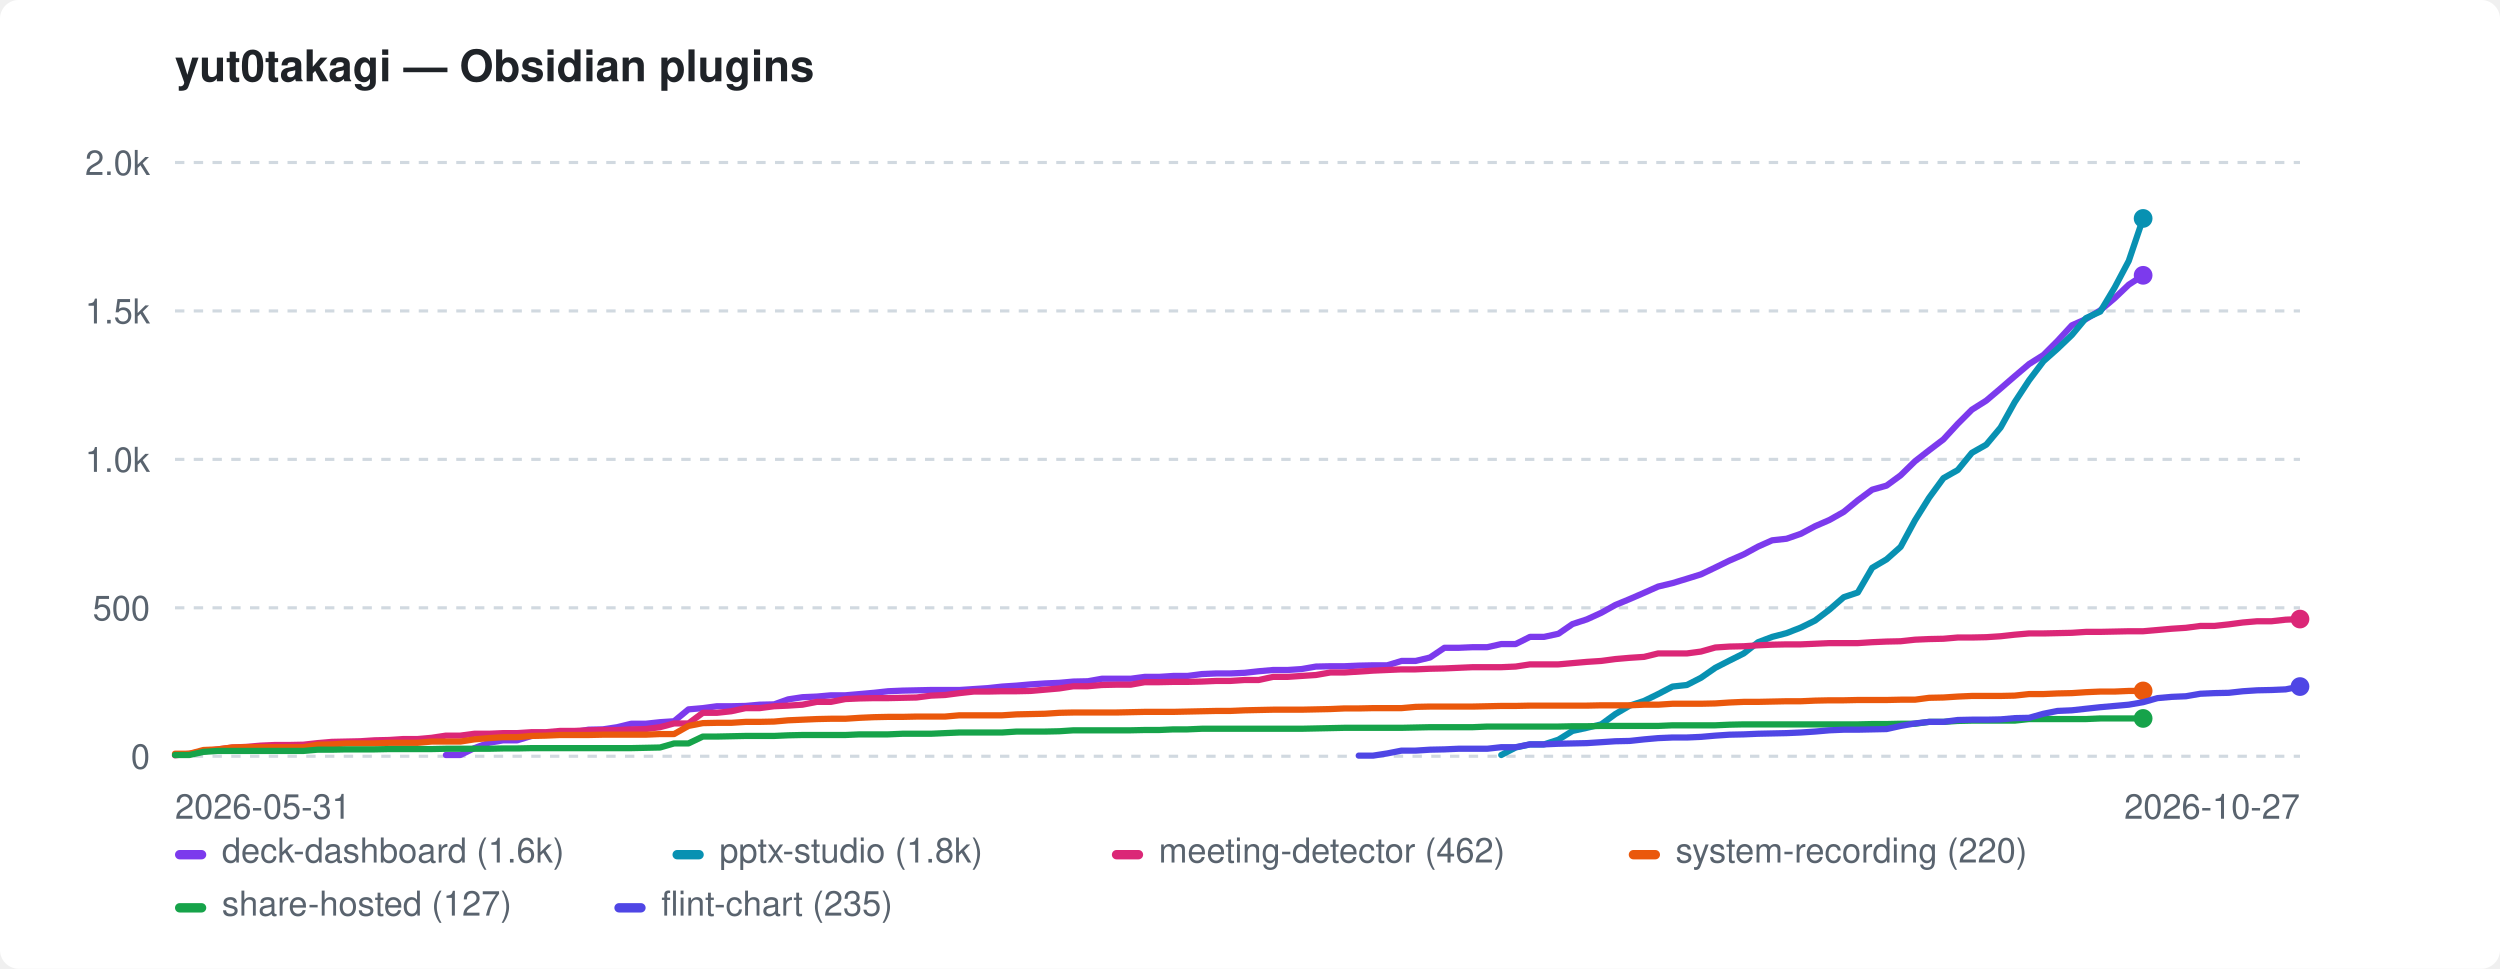
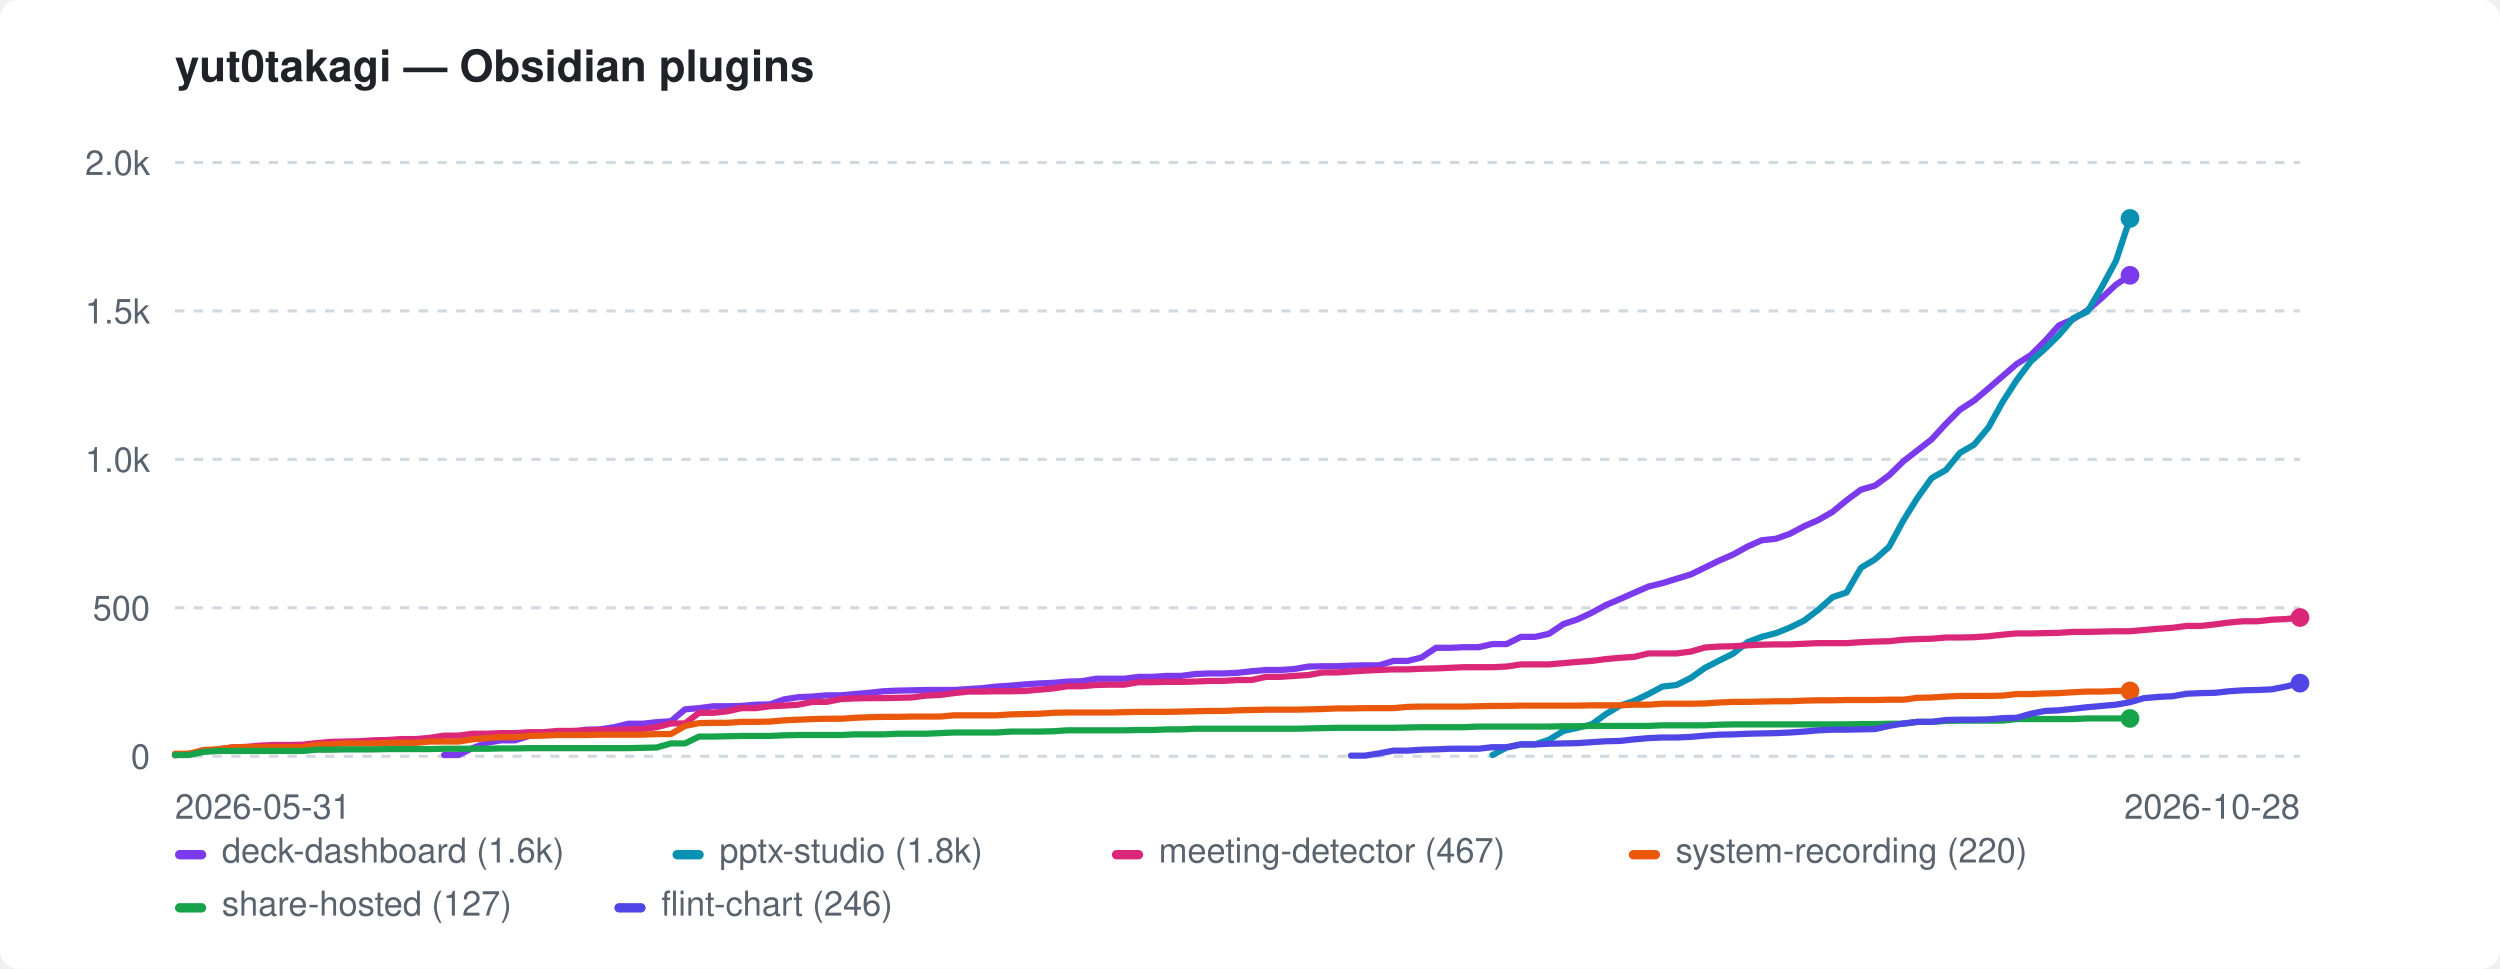
<svg xmlns="http://www.w3.org/2000/svg" width="800" height="310" viewBox="0 0 800 310" role="img" aria-label="yut0takagi — Obsidian plugins">
  <style>:root{color-scheme:light dark}.bg{fill:#ffffff}.fg{fill:#1f2328}.mut{fill:#59636e}.grid{stroke:#d1d9e0}@media(prefers-color-scheme:dark){.bg{fill:#0d1117}.fg{fill:#e6edf3}.mut{fill:#9198a1}.grid{stroke:#30363d}}</style>
  <rect class="bg" width="800" height="310" rx="6" />
  <text class="fg" x="56" y="26" font-family="-apple-system,BlinkMacSystemFont,'Segoe UI',Helvetica,Arial,sans-serif" font-size="14" font-weight="600">yut0takagi — Obsidian plugins</text>
  <line class="grid" x1="56" y1="242.0" x2="736" y2="242.0" stroke-width="1" stroke-dasharray="3 3" />
  <text class="mut" x="48" y="246.0" font-family="-apple-system,BlinkMacSystemFont,'Segoe UI',Helvetica,Arial,sans-serif" font-size="11" text-anchor="end">0</text>
  <line class="grid" x1="56" y1="194.5" x2="736" y2="194.5" stroke-width="1" stroke-dasharray="3 3" />
  <text class="mut" x="48" y="198.5" font-family="-apple-system,BlinkMacSystemFont,'Segoe UI',Helvetica,Arial,sans-serif" font-size="11" text-anchor="end">500</text>
  <line class="grid" x1="56" y1="147.0" x2="736" y2="147.0" stroke-width="1" stroke-dasharray="3 3" />
  <text class="mut" x="48" y="151.0" font-family="-apple-system,BlinkMacSystemFont,'Segoe UI',Helvetica,Arial,sans-serif" font-size="11" text-anchor="end">1.0k</text>
  <line class="grid" x1="56" y1="99.5" x2="736" y2="99.5" stroke-width="1" stroke-dasharray="3 3" />
  <text class="mut" x="48" y="103.5" font-family="-apple-system,BlinkMacSystemFont,'Segoe UI',Helvetica,Arial,sans-serif" font-size="11" text-anchor="end">1.5k</text>
  <line class="grid" x1="56" y1="52.0" x2="736" y2="52.0" stroke-width="1" stroke-dasharray="3 3" />
  <text class="mut" x="48" y="56.0" font-family="-apple-system,BlinkMacSystemFont,'Segoe UI',Helvetica,Arial,sans-serif" font-size="11" text-anchor="end">2.0k</text>
  <text class="mut" x="56" y="262" font-family="-apple-system,BlinkMacSystemFont,'Segoe UI',Helvetica,Arial,sans-serif" font-size="11">2026-05-31</text>
-   <text class="mut" x="736" y="262" font-family="-apple-system,BlinkMacSystemFont,'Segoe UI',Helvetica,Arial,sans-serif" font-size="11" text-anchor="end">2026-10-27</text>
-   <path d="M142.7 241.6 L147.3 241.6 L151.8 239.4 L156.4 237.7 L161.0 236.9 L165.5 236.9 L170.1 235.5 L174.7 234.9 L179.2 234.3 L183.8 234.3 L188.3 233.5 L192.9 233.4 L197.5 232.7 L202.0 231.6 L206.6 231.6 L211.2 231.1 L215.7 230.8 L220.3 227.0 L224.9 226.6 L229.4 226.0 L234.0 226.0 L238.6 225.9 L243.1 225.5 L247.7 225.4 L252.2 223.8 L256.8 223.1 L261.4 222.9 L265.9 222.5 L270.5 222.5 L275.1 222.1 L279.6 221.7 L284.2 221.2 L288.8 221.0 L293.3 220.9 L297.9 220.8 L302.4 220.8 L307.0 220.8 L311.6 220.5 L316.1 220.2 L320.7 219.7 L325.3 219.4 L329.8 219.0 L334.4 218.7 L339.0 218.5 L343.5 218.1 L348.1 218.0 L352.6 217.2 L357.2 217.2 L361.8 217.2 L366.3 216.6 L370.9 216.6 L375.5 216.3 L380.0 216.3 L384.6 215.7 L389.2 215.5 L393.7 215.5 L398.3 215.3 L402.8 214.8 L407.4 214.4 L412.0 214.4 L416.5 214.1 L421.1 213.3 L425.7 213.2 L430.2 213.2 L434.8 213.0 L439.4 212.9 L443.9 212.9 L448.5 211.5 L453.0 211.5 L457.6 210.4 L462.2 207.3 L466.7 207.3 L471.3 207.1 L475.9 207.1 L480.4 206.1 L485.0 206.1 L489.6 203.8 L494.1 203.8 L498.7 202.8 L503.2 199.7 L507.8 198.2 L512.4 196.1 L516.9 193.6 L521.5 191.7 L526.1 189.7 L530.6 187.7 L535.2 186.6 L539.8 185.2 L544.3 183.8 L548.9 181.6 L553.4 179.4 L558.0 177.4 L562.6 174.9 L567.1 172.9 L571.7 172.4 L576.3 170.8 L580.8 168.4 L585.4 166.4 L590.0 163.8 L594.5 160.1 L599.1 156.7 L603.7 155.4 L608.2 152.1 L612.8 147.6 L617.3 144.1 L621.9 140.6 L626.5 135.6 L631.0 131.1 L635.6 128.2 L640.2 124.3 L644.7 120.4 L649.3 116.5 L653.9 113.6 L658.4 109.1 L663.0 104.1 L667.5 102.1 L672.1 99.3 L676.7 95.4 L681.2 91.1 L685.8 88.1" fill="none" stroke="#7c3aed" stroke-width="2" stroke-linejoin="round" stroke-linecap="round" />
-   <circle cx="685.8" cy="88.1" r="3" fill="#7c3aed" />
-   <path d="M480.4 241.6 L485.0 239.2 L489.6 238.2 L494.1 238.2 L498.7 236.7 L503.2 233.9 L507.8 232.9 L512.4 231.8 L516.9 228.5 L521.5 225.8 L526.1 224.3 L530.6 222.1 L535.2 219.7 L539.8 219.2 L544.3 216.9 L548.9 213.7 L553.4 211.4 L558.0 209.1 L562.6 205.5 L567.1 203.8 L571.7 202.6 L576.3 200.8 L580.8 198.6 L585.4 195.1 L590.0 191.1 L594.5 189.6 L599.1 181.7 L603.7 179.0 L608.2 175.0 L612.8 166.5 L617.3 159.3 L621.9 153.0 L626.5 150.4 L631.0 144.9 L635.6 142.3 L640.2 136.8 L644.7 128.7 L649.3 121.7 L653.9 115.6 L658.4 111.6 L663.0 107.2 L667.5 101.8 L672.1 99.7 L676.7 92.0 L681.2 83.5 L685.8 69.9" fill="none" stroke="#0891b2" stroke-width="2" stroke-linejoin="round" stroke-linecap="round" />
-   <circle cx="685.8" cy="69.9" r="3" fill="#0891b2" />
-   <path d="M56.0 241.7 L60.6 241.2 L65.1 240.5 L69.7 239.8 L74.3 239.2 L78.8 239.0 L83.4 238.6 L87.9 238.4 L92.5 238.4 L97.1 238.3 L101.6 237.8 L106.2 237.4 L110.8 237.3 L115.3 237.2 L119.9 236.9 L124.5 236.8 L129.0 236.5 L133.6 236.5 L138.1 236.1 L142.7 235.4 L147.3 235.4 L151.8 234.8 L156.4 234.8 L161.0 234.6 L165.5 234.6 L170.1 234.3 L174.7 234.3 L179.2 233.9 L183.8 233.9 L188.3 233.7 L192.9 233.6 L197.5 233.6 L202.0 233.4 L206.6 233.3 L211.2 232.7 L215.7 231.5 L220.3 231.5 L224.9 228.1 L229.4 228.1 L234.0 227.6 L238.6 226.6 L243.1 226.6 L247.7 226.0 L252.2 225.8 L256.8 225.5 L261.4 224.6 L265.9 224.6 L270.5 223.7 L275.1 223.5 L279.6 223.4 L284.2 223.4 L288.8 223.3 L293.3 223.2 L297.9 222.6 L302.4 222.4 L307.0 221.8 L311.6 221.3 L316.1 221.3 L320.7 221.2 L325.3 221.2 L329.8 221.1 L334.4 220.7 L339.0 220.3 L343.5 219.6 L348.1 219.6 L352.6 219.2 L357.2 219.1 L361.8 219.1 L366.3 218.3 L370.9 218.3 L375.5 218.2 L380.0 218.2 L384.6 218.1 L389.2 217.9 L393.7 217.9 L398.3 217.6 L402.8 217.6 L407.4 216.6 L412.0 216.6 L416.5 216.3 L421.1 216.0 L425.7 215.2 L430.2 215.2 L434.8 214.9 L439.4 214.6 L443.9 214.4 L448.5 214.2 L453.0 214.2 L457.6 214.0 L462.2 213.9 L466.7 213.7 L471.3 213.5 L475.9 213.5 L480.4 213.5 L485.0 213.3 L489.6 212.6 L494.1 212.6 L498.7 212.6 L503.2 212.2 L507.8 211.8 L512.4 211.5 L516.9 210.9 L521.5 210.5 L526.1 210.2 L530.6 209.1 L535.2 209.1 L539.8 209.1 L544.3 208.5 L548.9 207.2 L553.4 206.9 L558.0 206.8 L562.6 206.5 L567.1 206.3 L571.7 206.2 L576.3 206.2 L580.8 206.0 L585.4 205.8 L590.0 205.8 L594.5 205.8 L599.1 205.5 L603.7 205.3 L608.2 205.2 L612.8 204.7 L617.3 204.5 L621.9 204.4 L626.5 204.0 L631.0 204.0 L635.6 203.9 L640.2 203.6 L644.7 203.1 L649.3 202.7 L653.9 202.7 L658.4 202.6 L663.0 202.5 L667.5 202.2 L672.1 202.2 L676.7 202.1 L681.2 202.0 L685.8 202.0 L690.4 201.6 L694.9 201.2 L699.5 200.9 L704.1 200.3 L708.6 200.3 L713.2 199.8 L717.7 199.2 L722.3 198.8 L726.9 198.8 L731.4 198.3 L736.0 198.1" fill="none" stroke="#db2777" stroke-width="2" stroke-linejoin="round" stroke-linecap="round" />
-   <circle cx="736.0" cy="198.1" r="3" fill="#db2777" />
-   <path d="M56.0 241.2 L60.6 241.2 L65.1 240.0 L69.7 239.8 L74.3 239.2 L78.8 239.1 L83.4 239.1 L87.9 239.1 L92.5 239.1 L97.1 239.1 L101.6 238.3 L106.2 238.2 L110.8 237.9 L115.3 237.9 L119.9 237.9 L124.5 237.7 L129.0 237.7 L133.6 237.7 L138.1 237.3 L142.7 237.3 L147.3 237.3 L151.8 236.6 L156.4 236.2 L161.0 235.9 L165.5 235.9 L170.1 235.5 L174.7 235.4 L179.2 235.2 L183.8 235.2 L188.3 235.2 L192.9 235.1 L197.5 235.1 L202.0 235.1 L206.6 235.1 L211.2 234.9 L215.7 234.9 L220.3 232.3 L224.9 231.4 L229.4 231.3 L234.0 231.3 L238.6 231.0 L243.1 231.0 L247.7 230.9 L252.2 230.5 L256.8 230.3 L261.4 230.1 L265.9 230.0 L270.5 230.0 L275.1 229.7 L279.6 229.5 L284.2 229.4 L288.8 229.4 L293.3 229.3 L297.9 229.3 L302.4 229.3 L307.0 228.9 L311.6 228.9 L316.1 228.9 L320.7 228.9 L325.3 228.6 L329.8 228.5 L334.4 228.4 L339.0 228.1 L343.5 228.0 L348.1 228.0 L352.6 228.0 L357.2 228.0 L361.8 227.9 L366.3 227.8 L370.9 227.8 L375.5 227.8 L380.0 227.7 L384.6 227.6 L389.2 227.5 L393.7 227.5 L398.3 227.3 L402.8 227.2 L407.4 227.1 L412.0 227.1 L416.5 227.1 L421.1 227.0 L425.7 226.9 L430.2 226.7 L434.8 226.7 L439.4 226.6 L443.9 226.6 L448.5 226.6 L453.0 226.2 L457.6 226.1 L462.2 226.1 L466.7 226.1 L471.3 226.1 L475.9 226.0 L480.4 225.9 L485.0 225.9 L489.6 225.8 L494.1 225.8 L498.7 225.8 L503.2 225.8 L507.8 225.8 L512.4 225.7 L516.9 225.7 L521.5 225.7 L526.1 225.5 L530.6 225.5 L535.2 225.2 L539.8 225.2 L544.3 225.2 L548.9 225.1 L553.4 224.8 L558.0 224.6 L562.6 224.6 L567.1 224.5 L571.7 224.4 L576.3 224.4 L580.8 224.2 L585.4 224.1 L590.0 224.1 L594.5 224.0 L599.1 224.0 L603.7 224.0 L608.2 223.9 L612.8 223.9 L617.3 223.3 L621.9 223.2 L626.5 222.9 L631.0 222.7 L635.6 222.7 L640.2 222.7 L644.7 222.6 L649.3 222.1 L653.9 222.1 L658.4 221.9 L663.0 221.8 L667.5 221.5 L672.1 221.3 L676.7 221.3 L681.2 221.1 L685.8 221.1" fill="none" stroke="#ea580c" stroke-width="2" stroke-linejoin="round" stroke-linecap="round" />
-   <circle cx="685.8" cy="221.1" r="3" fill="#ea580c" />
-   <path d="M56.0 241.6 L60.6 241.6 L65.1 240.6 L69.7 240.3 L74.3 240.3 L78.8 240.3 L83.4 240.3 L87.9 240.3 L92.5 240.3 L97.1 240.3 L101.6 239.9 L106.2 239.9 L110.8 239.8 L115.3 239.8 L119.9 239.8 L124.5 239.7 L129.0 239.7 L133.6 239.7 L138.1 239.7 L142.7 239.6 L147.3 239.6 L151.8 239.6 L156.4 239.6 L161.0 239.5 L165.5 239.5 L170.1 239.4 L174.7 239.4 L179.2 239.4 L183.8 239.4 L188.3 239.4 L192.9 239.4 L197.5 239.4 L202.0 239.4 L206.6 239.3 L211.2 239.2 L215.7 237.9 L220.3 237.9 L224.9 235.7 L229.4 235.7 L234.0 235.6 L238.6 235.5 L243.1 235.5 L247.7 235.5 L252.2 235.3 L256.8 235.2 L261.4 235.2 L265.9 235.2 L270.5 235.2 L275.1 235.0 L279.6 235.0 L284.2 235.0 L288.8 234.8 L293.3 234.8 L297.9 234.8 L302.4 234.6 L307.0 234.4 L311.6 234.4 L316.1 234.4 L320.7 234.4 L325.3 234.1 L329.8 234.1 L334.4 234.1 L339.0 234.0 L343.5 233.7 L348.1 233.7 L352.6 233.7 L357.2 233.7 L361.8 233.7 L366.3 233.6 L370.9 233.6 L375.5 233.4 L380.0 233.4 L384.6 233.2 L389.2 233.2 L393.7 233.2 L398.3 233.2 L402.8 233.2 L407.4 233.2 L412.0 233.2 L416.5 233.2 L421.1 233.1 L425.7 233.0 L430.2 232.9 L434.8 232.9 L439.4 232.9 L443.9 232.9 L448.5 232.9 L453.0 232.8 L457.6 232.7 L462.2 232.7 L466.7 232.7 L471.3 232.7 L475.9 232.5 L480.4 232.5 L485.0 232.5 L489.6 232.5 L494.1 232.5 L498.7 232.5 L503.2 232.4 L507.8 232.4 L512.4 232.3 L516.9 232.3 L521.5 232.3 L526.1 232.3 L530.6 232.3 L535.2 232.1 L539.8 232.1 L544.3 232.1 L548.9 232.1 L553.4 231.9 L558.0 231.8 L562.6 231.8 L567.1 231.8 L571.7 231.8 L576.3 231.8 L580.8 231.8 L585.4 231.8 L590.0 231.8 L594.5 231.8 L599.1 231.7 L603.7 231.7 L608.2 231.6 L612.8 231.6 L617.3 231.0 L621.9 231.0 L626.5 230.7 L631.0 230.6 L635.6 230.6 L640.2 230.6 L644.7 230.6 L649.3 230.1 L653.9 230.1 L658.4 230.1 L663.0 230.1 L667.5 230.1 L672.1 229.9 L676.7 229.9 L681.2 229.9 L685.8 229.9" fill="none" stroke="#16a34a" stroke-width="2" stroke-linejoin="round" stroke-linecap="round" />
-   <circle cx="685.8" cy="229.9" r="3" fill="#16a34a" />
-   <path d="M434.8 241.8 L439.4 241.8 L443.9 241.1 L448.5 240.2 L453.0 240.2 L457.6 239.9 L462.2 239.8 L466.7 239.6 L471.3 239.6 L475.9 239.6 L480.4 239.1 L485.0 239.1 L489.6 238.2 L494.1 238.2 L498.7 238.0 L503.2 237.9 L507.8 237.8 L512.4 237.5 L516.9 237.2 L521.5 237.1 L526.1 236.6 L530.6 236.2 L535.2 236.0 L539.8 236.0 L544.3 235.8 L548.9 235.4 L553.4 235.1 L558.0 235.0 L562.6 234.8 L567.1 234.7 L571.7 234.6 L576.3 234.4 L580.8 234.1 L585.4 233.7 L590.0 233.5 L594.5 233.5 L599.1 233.4 L603.7 233.3 L608.2 232.3 L612.8 231.5 L617.3 231.0 L621.9 231.0 L626.5 230.4 L631.0 230.3 L635.6 230.3 L640.2 230.2 L644.7 229.8 L649.3 229.7 L653.9 228.4 L658.4 227.5 L663.0 227.3 L667.5 226.8 L672.1 226.3 L676.7 225.9 L681.2 225.5 L685.8 224.7 L690.4 223.4 L694.9 223.0 L699.5 222.8 L704.1 222.0 L708.6 221.8 L713.2 221.7 L717.7 221.2 L722.3 220.9 L726.9 220.8 L731.4 220.6 L736.0 219.7" fill="none" stroke="#4f46e5" stroke-width="2" stroke-linejoin="round" stroke-linecap="round" />
-   <circle cx="736.0" cy="219.7" r="3" fill="#4f46e5" />
+   <text class="mut" x="736" y="262" font-family="-apple-system,BlinkMacSystemFont,'Segoe UI',Helvetica,Arial,sans-serif" font-size="11" text-anchor="end">2026-10-28</text>
+   <path d="M142.1 241.6 L146.7 241.6 L151.2 239.4 L155.7 237.7 L160.3 236.9 L164.8 236.9 L169.3 235.5 L173.9 234.9 L178.4 234.3 L182.9 234.3 L187.5 233.5 L192.0 233.4 L196.5 232.7 L201.1 231.6 L205.6 231.6 L210.1 231.1 L214.7 230.8 L219.2 227.0 L223.7 226.6 L228.3 226.0 L232.8 226.0 L237.3 225.9 L241.9 225.5 L246.4 225.4 L250.9 223.8 L255.5 223.1 L260.0 222.9 L264.5 222.5 L269.1 222.5 L273.6 222.1 L278.1 221.7 L282.7 221.2 L287.2 221.0 L291.7 220.9 L296.3 220.8 L300.8 220.8 L305.3 220.8 L309.9 220.5 L314.4 220.2 L318.9 219.7 L323.5 219.4 L328.0 219.0 L332.5 218.7 L337.1 218.5 L341.6 218.1 L346.1 218.0 L350.7 217.2 L355.2 217.2 L359.7 217.2 L364.3 216.6 L368.8 216.6 L373.3 216.3 L377.9 216.3 L382.4 215.7 L386.9 215.5 L391.5 215.5 L396.0 215.3 L400.5 214.8 L405.1 214.4 L409.6 214.4 L414.1 214.1 L418.7 213.3 L423.2 213.2 L427.7 213.2 L432.3 213.0 L436.8 212.9 L441.3 212.9 L445.9 211.5 L450.4 211.5 L454.9 210.4 L459.5 207.3 L464.0 207.3 L468.5 207.1 L473.1 207.1 L477.6 206.1 L482.1 206.1 L486.7 203.8 L491.2 203.8 L495.7 202.8 L500.3 199.7 L504.8 198.2 L509.3 196.1 L513.9 193.6 L518.4 191.7 L522.9 189.7 L527.5 187.7 L532.0 186.6 L536.5 185.2 L541.1 183.8 L545.6 181.6 L550.1 179.4 L554.7 177.4 L559.2 174.9 L563.7 172.9 L568.3 172.4 L572.8 170.8 L577.3 168.4 L581.9 166.4 L586.4 163.8 L590.9 160.1 L595.5 156.7 L600.0 155.4 L604.5 152.1 L609.1 147.6 L613.6 144.1 L618.1 140.6 L622.7 135.6 L627.2 131.1 L631.7 128.2 L636.3 124.3 L640.8 120.4 L645.3 116.5 L649.9 113.6 L654.4 109.1 L658.9 104.1 L663.5 102.1 L668.0 99.3 L672.5 95.4 L677.1 91.1 L681.6 88.1" fill="none" stroke="#7c3aed" stroke-width="2" stroke-linejoin="round" stroke-linecap="round" />
+   <circle cx="681.6" cy="88.1" r="3" fill="#7c3aed" />
+   <path d="M477.6 241.6 L482.1 239.2 L486.7 238.2 L491.2 238.2 L495.7 236.7 L500.3 233.9 L504.8 232.9 L509.3 231.8 L513.9 228.5 L518.4 225.8 L522.9 224.3 L527.5 222.1 L532.0 219.7 L536.5 219.2 L541.1 216.9 L545.6 213.7 L550.1 211.4 L554.7 209.1 L559.2 205.5 L563.7 203.8 L568.3 202.6 L572.8 200.8 L577.3 198.6 L581.9 195.1 L586.4 191.1 L590.9 189.6 L595.5 181.7 L600.0 179.0 L604.5 175.0 L609.1 166.5 L613.6 159.3 L618.1 153.0 L622.7 150.4 L627.2 144.9 L631.7 142.3 L636.3 136.8 L640.8 128.7 L645.3 121.7 L649.9 115.6 L654.4 111.6 L658.9 107.2 L663.5 101.8 L668.0 99.7 L672.5 92.0 L677.1 83.5 L681.6 69.9" fill="none" stroke="#0891b2" stroke-width="2" stroke-linejoin="round" stroke-linecap="round" />
+   <circle cx="681.6" cy="69.9" r="3" fill="#0891b2" />
+   <path d="M56.0 241.7 L60.5 241.2 L65.1 240.5 L69.6 239.8 L74.1 239.2 L78.7 239.0 L83.2 238.6 L87.7 238.4 L92.3 238.4 L96.8 238.3 L101.3 237.8 L105.9 237.4 L110.4 237.3 L114.9 237.2 L119.5 236.9 L124.0 236.8 L128.5 236.5 L133.1 236.5 L137.6 236.1 L142.1 235.4 L146.7 235.4 L151.2 234.8 L155.7 234.8 L160.3 234.6 L164.8 234.6 L169.3 234.3 L173.9 234.3 L178.4 233.9 L182.9 233.9 L187.5 233.7 L192.0 233.6 L196.5 233.6 L201.1 233.4 L205.6 233.3 L210.1 232.7 L214.7 231.5 L219.2 231.5 L223.7 228.1 L228.3 228.1 L232.8 227.6 L237.3 226.6 L241.9 226.6 L246.4 226.0 L250.9 225.8 L255.5 225.5 L260.0 224.6 L264.5 224.6 L269.1 223.7 L273.6 223.5 L278.1 223.4 L282.7 223.4 L287.2 223.3 L291.7 223.2 L296.3 222.6 L300.8 222.4 L305.3 221.8 L309.9 221.3 L314.4 221.3 L318.9 221.2 L323.5 221.2 L328.0 221.1 L332.5 220.7 L337.1 220.3 L341.6 219.6 L346.1 219.6 L350.7 219.2 L355.2 219.1 L359.7 219.1 L364.3 218.3 L368.8 218.3 L373.3 218.2 L377.9 218.2 L382.4 218.1 L386.9 217.9 L391.5 217.9 L396.0 217.6 L400.5 217.6 L405.1 216.6 L409.6 216.6 L414.1 216.3 L418.7 216.0 L423.2 215.2 L427.7 215.2 L432.3 214.9 L436.8 214.6 L441.3 214.4 L445.9 214.2 L450.4 214.2 L454.9 214.0 L459.5 213.9 L464.0 213.7 L468.5 213.5 L473.1 213.5 L477.6 213.5 L482.1 213.3 L486.7 212.6 L491.2 212.6 L495.7 212.6 L500.3 212.2 L504.8 211.8 L509.3 211.5 L513.9 210.9 L518.4 210.5 L522.9 210.2 L527.5 209.1 L532.0 209.1 L536.5 209.1 L541.1 208.5 L545.6 207.2 L550.1 206.9 L554.7 206.8 L559.2 206.5 L563.7 206.3 L568.3 206.2 L572.8 206.2 L577.3 206.0 L581.9 205.8 L586.4 205.8 L590.9 205.8 L595.5 205.5 L600.0 205.3 L604.5 205.2 L609.1 204.7 L613.6 204.5 L618.1 204.4 L622.7 204.0 L627.2 204.0 L631.7 203.9 L636.3 203.6 L640.8 203.1 L645.3 202.7 L649.9 202.7 L654.4 202.6 L658.9 202.5 L663.5 202.2 L668.0 202.2 L672.5 202.1 L677.1 202.0 L681.6 202.0 L686.1 201.6 L690.7 201.2 L695.2 200.9 L699.7 200.3 L704.3 200.3 L708.8 199.8 L713.3 199.2 L717.9 198.8 L722.4 198.8 L726.9 198.3 L731.5 198.1 L736.0 197.6" fill="none" stroke="#db2777" stroke-width="2" stroke-linejoin="round" stroke-linecap="round" />
+   <circle cx="736.0" cy="197.6" r="3" fill="#db2777" />
+   <path d="M56.0 241.2 L60.5 241.2 L65.1 240.0 L69.6 239.8 L74.1 239.2 L78.7 239.1 L83.2 239.1 L87.7 239.1 L92.3 239.1 L96.8 239.1 L101.3 238.3 L105.9 238.2 L110.4 237.9 L114.9 237.9 L119.5 237.9 L124.0 237.7 L128.5 237.7 L133.1 237.7 L137.6 237.3 L142.1 237.3 L146.7 237.3 L151.2 236.6 L155.7 236.2 L160.3 235.9 L164.8 235.9 L169.3 235.5 L173.9 235.4 L178.4 235.2 L182.9 235.2 L187.5 235.2 L192.0 235.1 L196.5 235.1 L201.1 235.1 L205.6 235.1 L210.1 234.9 L214.7 234.9 L219.2 232.3 L223.7 231.4 L228.3 231.3 L232.8 231.3 L237.3 231.0 L241.9 231.0 L246.4 230.9 L250.9 230.5 L255.5 230.3 L260.0 230.1 L264.5 230.0 L269.1 230.0 L273.6 229.7 L278.1 229.5 L282.7 229.4 L287.2 229.4 L291.7 229.3 L296.3 229.3 L300.8 229.3 L305.3 228.9 L309.9 228.9 L314.4 228.9 L318.9 228.9 L323.5 228.6 L328.0 228.5 L332.5 228.4 L337.1 228.1 L341.6 228.0 L346.1 228.0 L350.7 228.0 L355.2 228.0 L359.7 227.9 L364.3 227.8 L368.8 227.8 L373.3 227.8 L377.9 227.7 L382.4 227.6 L386.9 227.5 L391.5 227.5 L396.0 227.3 L400.5 227.2 L405.1 227.1 L409.6 227.1 L414.1 227.1 L418.7 227.0 L423.2 226.9 L427.7 226.7 L432.3 226.7 L436.8 226.6 L441.3 226.6 L445.9 226.6 L450.4 226.2 L454.9 226.1 L459.5 226.1 L464.0 226.1 L468.5 226.1 L473.1 226.0 L477.6 225.9 L482.1 225.9 L486.7 225.8 L491.2 225.8 L495.7 225.8 L500.3 225.8 L504.8 225.8 L509.3 225.7 L513.9 225.7 L518.4 225.7 L522.9 225.5 L527.5 225.5 L532.0 225.2 L536.5 225.2 L541.1 225.2 L545.6 225.1 L550.1 224.8 L554.7 224.6 L559.2 224.6 L563.7 224.5 L568.3 224.4 L572.8 224.4 L577.3 224.2 L581.9 224.1 L586.4 224.1 L590.9 224.0 L595.5 224.0 L600.0 224.0 L604.5 223.9 L609.1 223.9 L613.6 223.3 L618.1 223.2 L622.7 222.9 L627.2 222.7 L631.7 222.7 L636.3 222.7 L640.8 222.6 L645.3 222.1 L649.9 222.1 L654.4 221.9 L658.9 221.8 L663.5 221.5 L668.0 221.3 L672.5 221.3 L677.1 221.1 L681.6 221.1" fill="none" stroke="#ea580c" stroke-width="2" stroke-linejoin="round" stroke-linecap="round" />
+   <circle cx="681.6" cy="221.1" r="3" fill="#ea580c" />
+   <path d="M56.0 241.6 L60.5 241.6 L65.1 240.6 L69.6 240.3 L74.1 240.3 L78.7 240.3 L83.2 240.3 L87.7 240.3 L92.3 240.3 L96.8 240.3 L101.3 239.9 L105.9 239.9 L110.4 239.8 L114.9 239.8 L119.5 239.8 L124.0 239.7 L128.5 239.7 L133.1 239.7 L137.6 239.7 L142.1 239.6 L146.7 239.6 L151.2 239.6 L155.7 239.6 L160.3 239.5 L164.8 239.5 L169.3 239.4 L173.9 239.4 L178.4 239.4 L182.9 239.4 L187.5 239.4 L192.0 239.4 L196.5 239.4 L201.1 239.4 L205.6 239.3 L210.1 239.2 L214.7 237.9 L219.2 237.9 L223.7 235.7 L228.3 235.7 L232.8 235.6 L237.3 235.5 L241.9 235.5 L246.4 235.5 L250.9 235.3 L255.5 235.2 L260.0 235.2 L264.5 235.2 L269.1 235.2 L273.6 235.0 L278.1 235.0 L282.7 235.0 L287.2 234.8 L291.7 234.8 L296.3 234.8 L300.8 234.6 L305.3 234.4 L309.9 234.4 L314.4 234.4 L318.9 234.4 L323.5 234.1 L328.0 234.1 L332.5 234.1 L337.1 234.0 L341.6 233.7 L346.1 233.7 L350.7 233.7 L355.2 233.7 L359.7 233.7 L364.3 233.6 L368.8 233.6 L373.3 233.4 L377.9 233.4 L382.4 233.2 L386.9 233.2 L391.5 233.2 L396.0 233.2 L400.5 233.2 L405.1 233.2 L409.6 233.2 L414.1 233.2 L418.7 233.1 L423.2 233.0 L427.7 232.9 L432.3 232.9 L436.8 232.9 L441.3 232.9 L445.9 232.9 L450.4 232.8 L454.9 232.7 L459.5 232.7 L464.0 232.7 L468.5 232.7 L473.1 232.5 L477.6 232.5 L482.1 232.5 L486.7 232.5 L491.2 232.5 L495.7 232.5 L500.3 232.4 L504.8 232.4 L509.3 232.3 L513.9 232.3 L518.4 232.3 L522.9 232.3 L527.5 232.3 L532.0 232.1 L536.5 232.1 L541.1 232.1 L545.6 232.1 L550.1 231.9 L554.7 231.8 L559.2 231.8 L563.7 231.8 L568.3 231.8 L572.8 231.8 L577.3 231.8 L581.9 231.8 L586.4 231.8 L590.9 231.8 L595.5 231.7 L600.0 231.7 L604.5 231.6 L609.1 231.6 L613.6 231.0 L618.1 231.0 L622.7 230.7 L627.2 230.6 L631.7 230.6 L636.3 230.6 L640.8 230.6 L645.3 230.1 L649.9 230.1 L654.4 230.1 L658.9 230.1 L663.5 230.1 L668.0 229.9 L672.5 229.9 L677.1 229.9 L681.6 229.9" fill="none" stroke="#16a34a" stroke-width="2" stroke-linejoin="round" stroke-linecap="round" />
+   <circle cx="681.6" cy="229.9" r="3" fill="#16a34a" />
+   <path d="M432.3 241.8 L436.8 241.8 L441.3 241.1 L445.9 240.2 L450.4 240.2 L454.9 239.9 L459.5 239.8 L464.0 239.6 L468.5 239.6 L473.1 239.6 L477.6 239.1 L482.1 239.1 L486.7 238.2 L491.2 238.2 L495.7 238.0 L500.3 237.9 L504.8 237.8 L509.3 237.5 L513.9 237.2 L518.4 237.1 L522.9 236.6 L527.5 236.2 L532.0 236.0 L536.5 236.0 L541.1 235.8 L545.6 235.4 L550.1 235.1 L554.7 235.0 L559.2 234.8 L563.7 234.7 L568.3 234.6 L572.8 234.4 L577.3 234.1 L581.9 233.7 L586.4 233.5 L590.9 233.5 L595.5 233.4 L600.0 233.3 L604.5 232.3 L609.1 231.5 L613.6 231.0 L618.1 231.0 L622.7 230.4 L627.2 230.3 L631.7 230.3 L636.3 230.2 L640.8 229.8 L645.3 229.7 L649.9 228.4 L654.4 227.5 L658.9 227.3 L663.5 226.8 L668.0 226.3 L672.5 225.9 L677.1 225.5 L681.6 224.7 L686.1 223.4 L690.7 223.0 L695.2 222.8 L699.7 222.0 L704.3 221.8 L708.8 221.7 L713.3 221.2 L717.9 220.9 L722.4 220.8 L726.9 220.6 L731.5 219.7 L736.0 218.6" fill="none" stroke="#4f46e5" stroke-width="2" stroke-linejoin="round" stroke-linecap="round" />
+   <circle cx="736.0" cy="218.6" r="3" fill="#4f46e5" />
  <rect x="56" y="272" width="10" height="3" rx="1.5" fill="#7c3aed" />
  <text class="mut" x="71" y="276" font-family="-apple-system,BlinkMacSystemFont,'Segoe UI',Helvetica,Arial,sans-serif" font-size="11">deck-dashboard (1.6k)</text>
  <rect x="215.2" y="272" width="10" height="3" rx="1.5" fill="#0891b2" />
  <text class="mut" x="230.2" y="276" font-family="-apple-system,BlinkMacSystemFont,'Segoe UI',Helvetica,Arial,sans-serif" font-size="11">pptx-studio (1.8k)</text>
  <rect x="355.8" y="272" width="10" height="3" rx="1.5" fill="#db2777" />
-   <text class="mut" x="370.8" y="276" font-family="-apple-system,BlinkMacSystemFont,'Segoe UI',Helvetica,Arial,sans-serif" font-size="11">meeting-detector (462)</text>
+   <text class="mut" x="370.8" y="276" font-family="-apple-system,BlinkMacSystemFont,'Segoe UI',Helvetica,Arial,sans-serif" font-size="11">meeting-detector (467)</text>
  <rect x="521.2" y="272" width="10" height="3" rx="1.5" fill="#ea580c" />
  <text class="mut" x="536.2" y="276" font-family="-apple-system,BlinkMacSystemFont,'Segoe UI',Helvetica,Arial,sans-serif" font-size="11">system-recording (220)</text>
  <rect x="56" y="289" width="10" height="3" rx="1.5" fill="#16a34a" />
  <text class="mut" x="71" y="293" font-family="-apple-system,BlinkMacSystemFont,'Segoe UI',Helvetica,Arial,sans-serif" font-size="11">share-hosted (127)</text>
  <rect x="196.6" y="289" width="10" height="3" rx="1.5" fill="#4f46e5" />
-   <text class="mut" x="211.6" y="293" font-family="-apple-system,BlinkMacSystemFont,'Segoe UI',Helvetica,Arial,sans-serif" font-size="11">flint-chart (235)</text>
+   <text class="mut" x="211.6" y="293" font-family="-apple-system,BlinkMacSystemFont,'Segoe UI',Helvetica,Arial,sans-serif" font-size="11">flint-chart (246)</text>
</svg>
